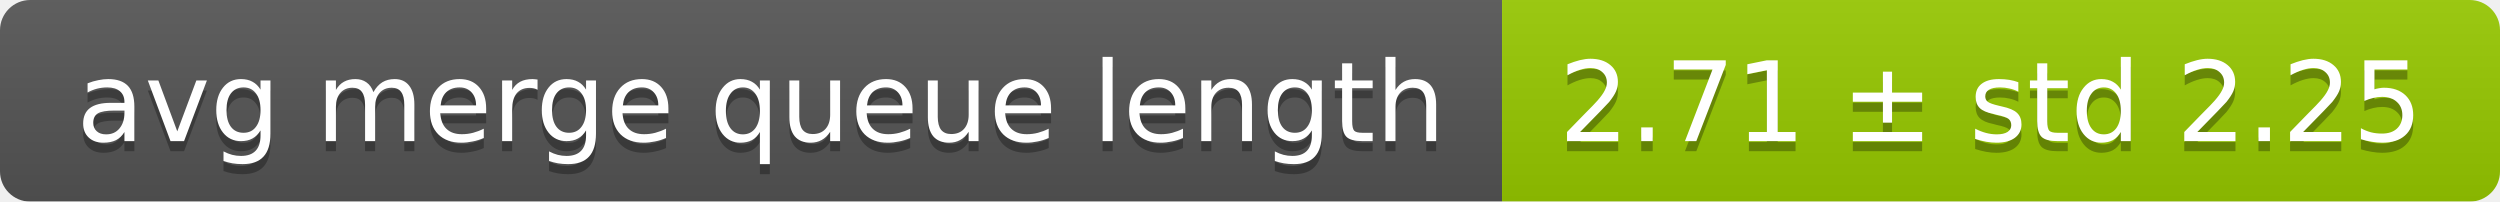
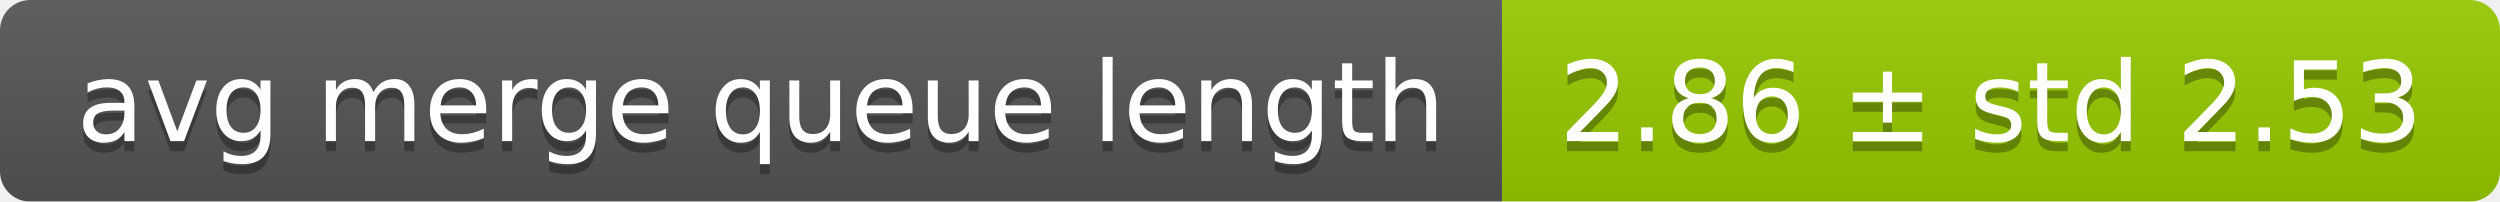
<svg xmlns="http://www.w3.org/2000/svg" width="248" height="20">
  <linearGradient id="smooth" x2="0" y2="100%">
    <stop offset="0" stop-color="#bbb" stop-opacity=".1" />
    <stop offset="1" stop-opacity=".1" />
  </linearGradient>
  <mask id="round">
    <rect width="248" height="20" rx="3" fill="#fff" />
  </mask>
  <g mask="url(#round)">
    <rect width="149" height="20" fill="#555" />
    <rect x="149" width="99" height="20" fill="#97ca00" />
    <rect width="248" height="20" fill="url(#smooth)" />
  </g>
  <g fill="#fff" text-anchor="middle" font-family="DejaVu Sans,Verdana,Geneva,sans-serif" font-size="11">
    <text x="75.5" y="15" fill="#010101" fill-opacity=".3">avg merge queue length</text>
    <text x="75.5" y="14">avg merge queue length</text>
-     <text x="197.5" y="15" fill="#010101" fill-opacity=".3">2.71 ± std 2.25</text>
-     <text x="197.5" y="14">2.71 ± std 2.25</text>
+     <text x="197.5" y="15" fill="#010101" fill-opacity=".3">2.86 ± std 2.53</text>
+     <text x="197.5" y="14">2.86 ± std 2.53</text>
  </g>
</svg>
